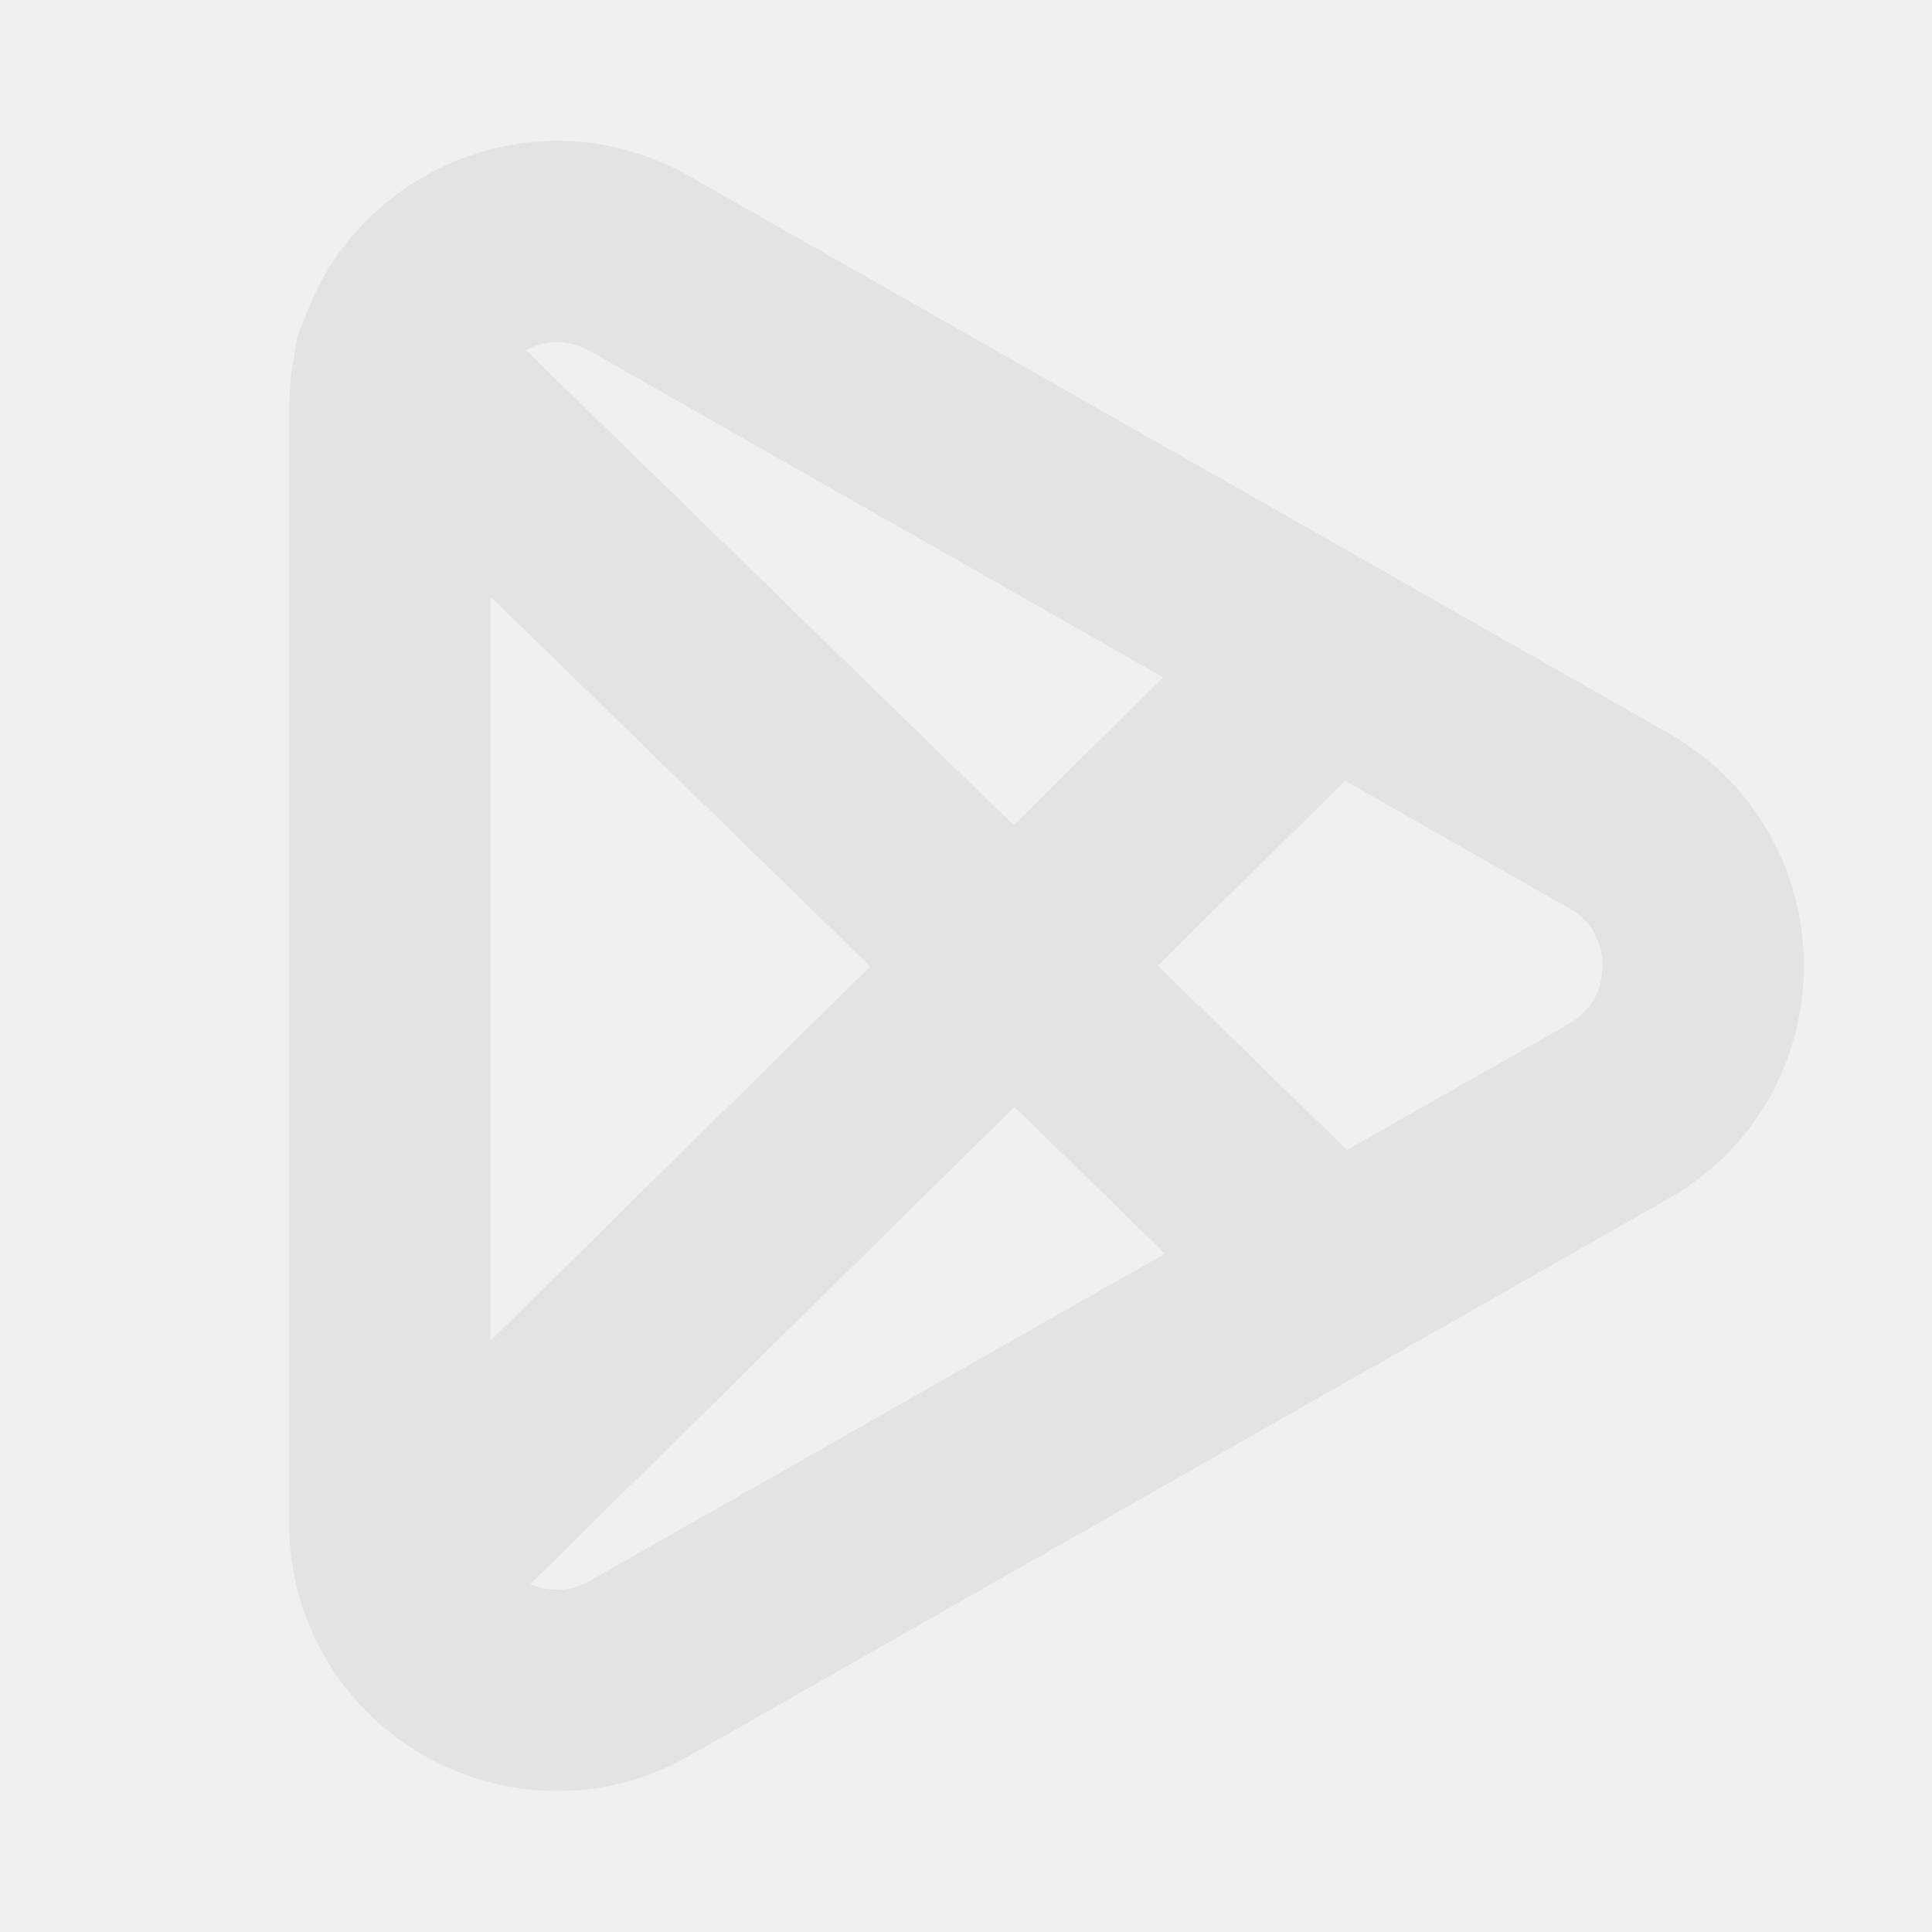
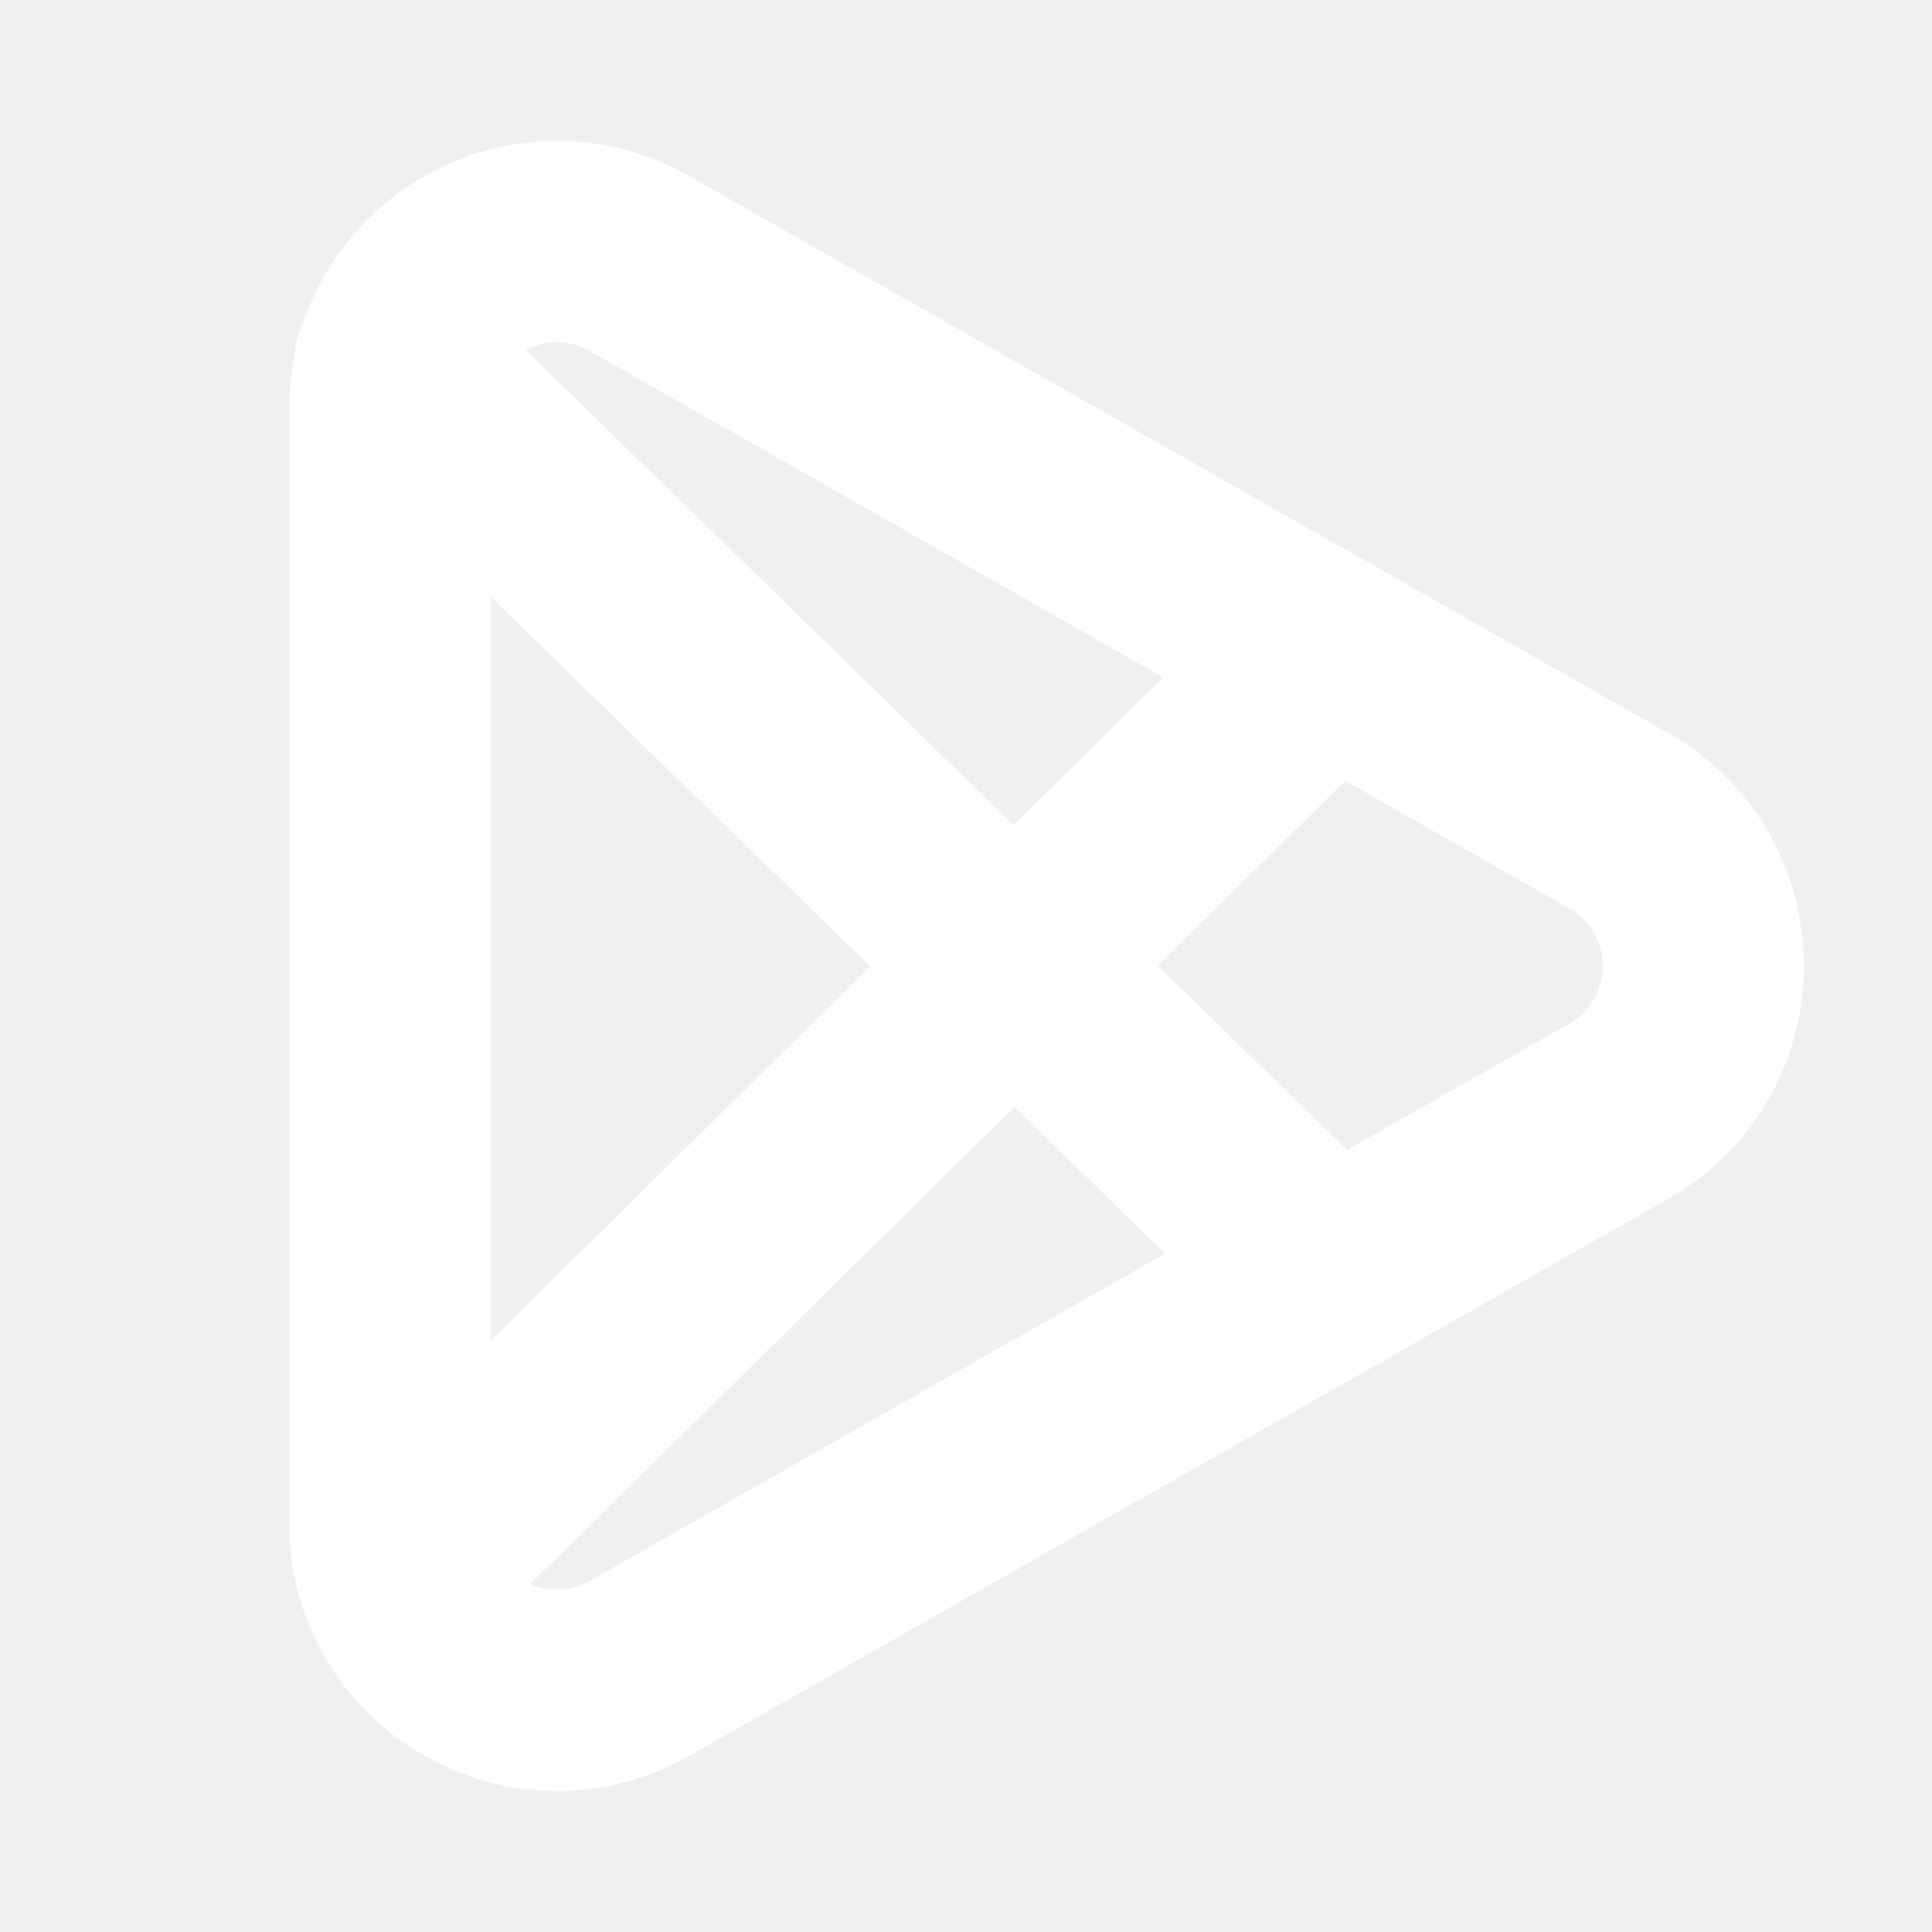
<svg xmlns="http://www.w3.org/2000/svg" id="a" viewBox="0 0 24 24">
  <defs>
-     <style>.b{fill:none;stroke:#e3e3e3;stroke-linecap:round;stroke-linejoin:round;stroke-width:2.5px;}</style>
+     <style>.b{fill:none;stroke:#fff;stroke-linecap:round;stroke-linejoin:round;stroke-width:2.5px;}</style>
  </defs>
  <path class="b" d="M20.108,10.195L7.946,3.275c-1.385-.788-3.104.212-3.104,1.805v13.839c0,1.593,1.72,2.593,3.104,1.805l12.162-6.92c1.4-.796,1.4-2.814,0-3.611Z" />
  <line class="b" x1="4.905" y1="4.509" x2="16.539" y2="15.841" />
  <line class="b" x1="16.508" y1="8.143" x2="4.938" y2="19.55" />
</svg>
